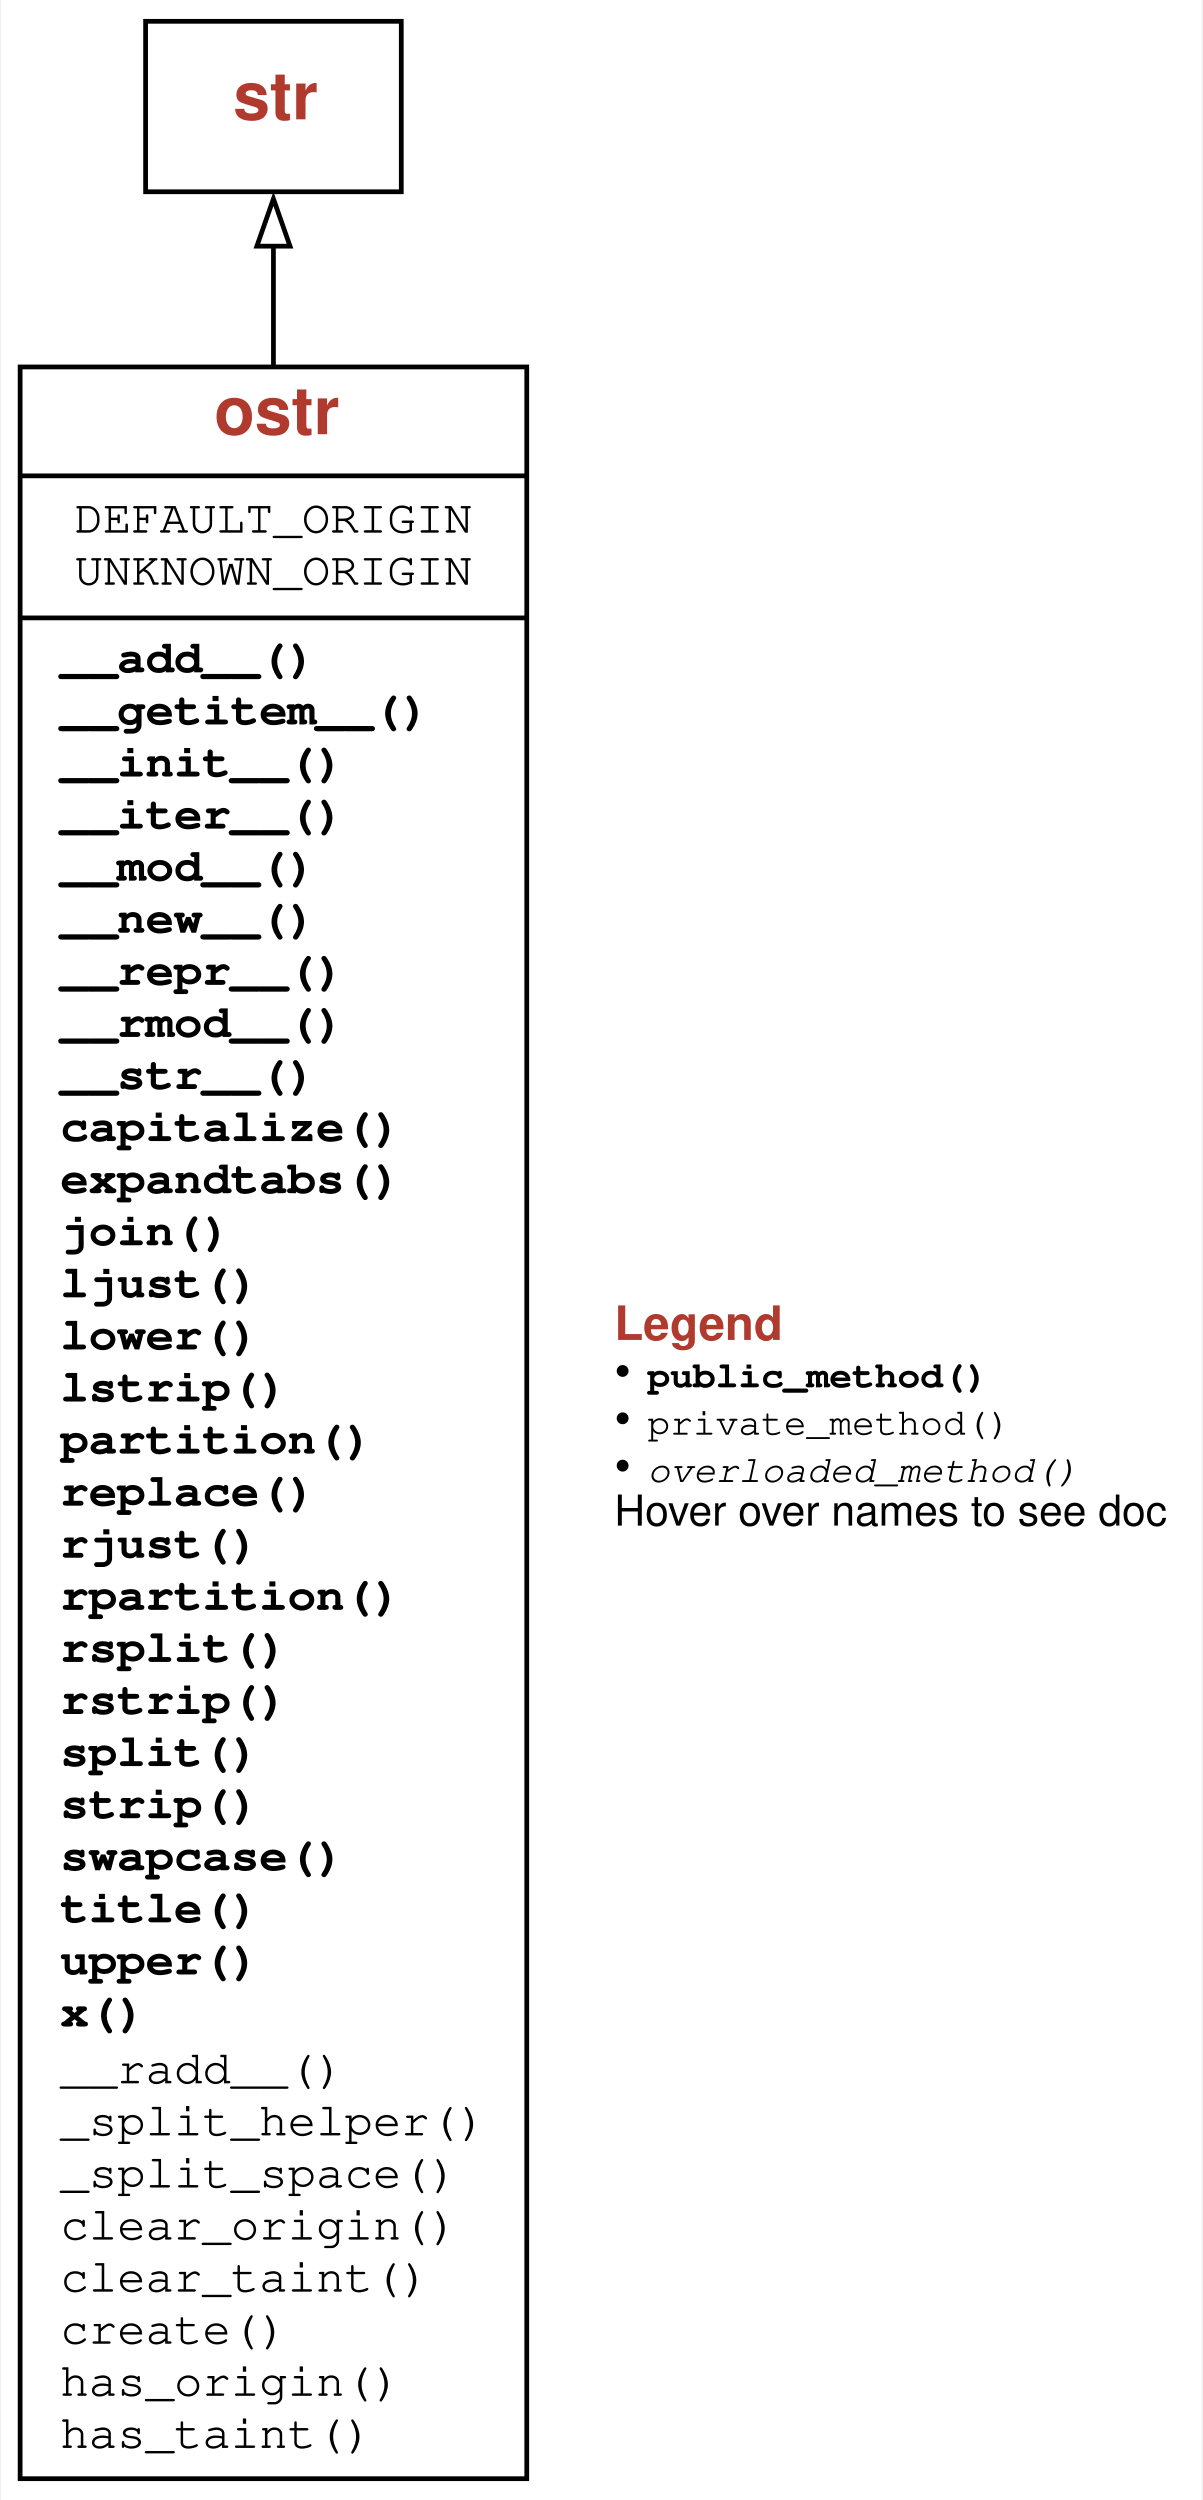
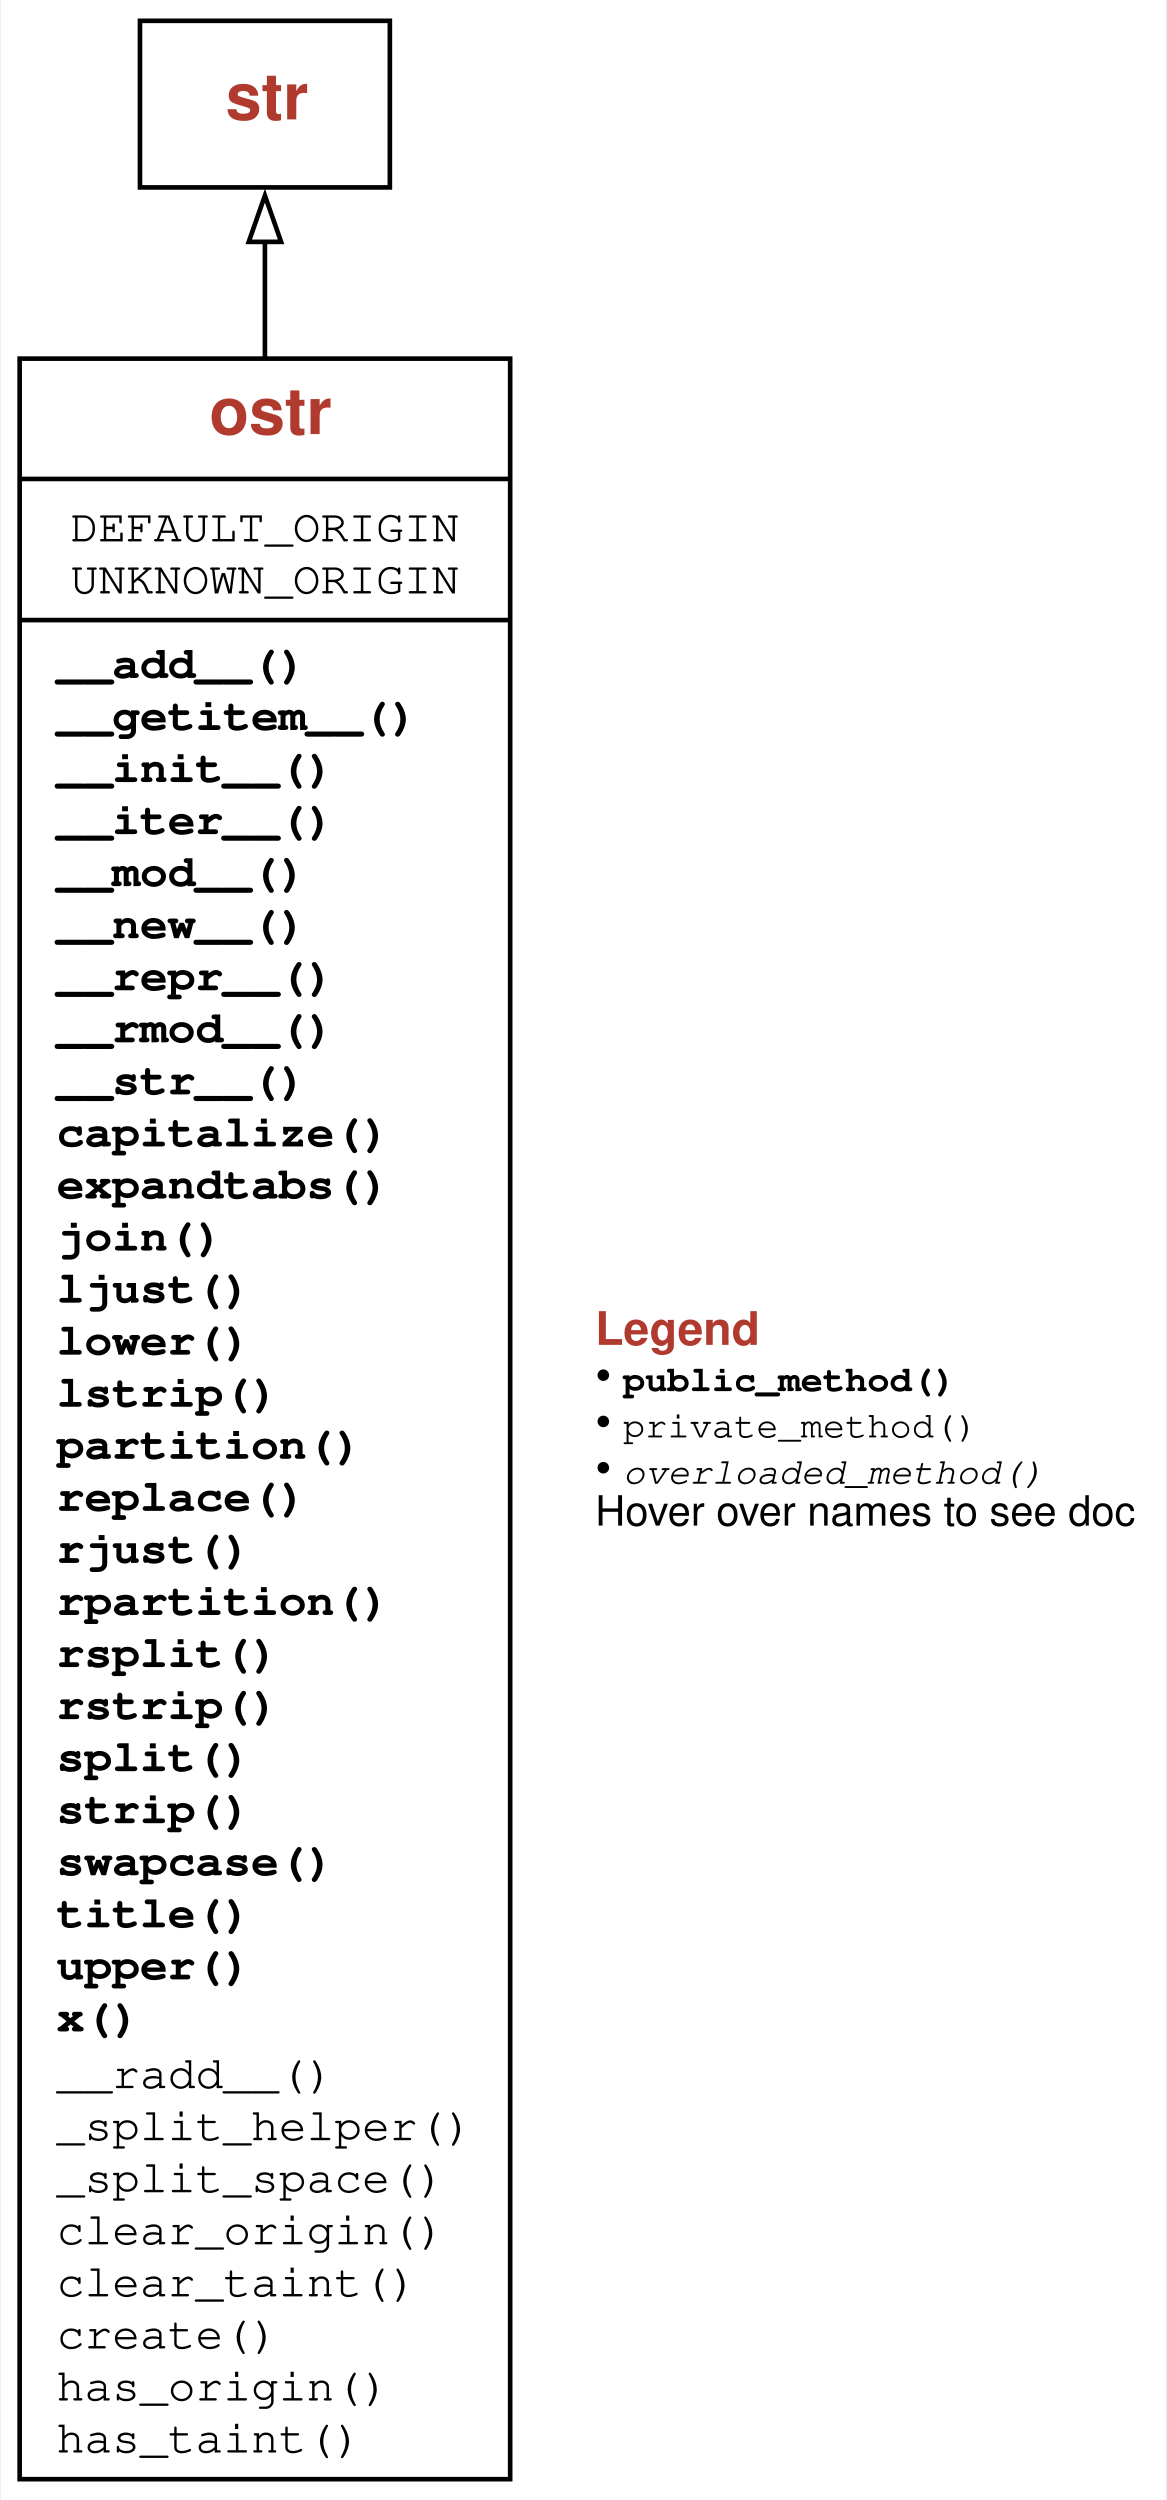
- <svg xmlns="http://www.w3.org/2000/svg" xmlns:xlink="http://www.w3.org/1999/xlink" width="254pt" height="528pt" viewBox="0.00 0.00 253.50 528.00">
-   <g id="graph0" class="graph" transform="scale(1 1) rotate(0) translate(4 524)">
+ <svg xmlns="http://www.w3.org/2000/svg" xmlns:xlink="http://www.w3.org/1999/xlink" width="252pt" height="540pt" viewBox="0.00 0.00 251.62 540.25">
+   <g id="graph0" class="graph" transform="scale(1 1) rotate(0) translate(4 536.25)">
    <g id="a_graph0">
      <a xlink:title="ostr class hierarchy">
-         <polygon fill="white" stroke="none" points="-4,4 -4,-524 249.5,-524 249.5,4 -4,4" />
+         <polygon fill="white" stroke="none" points="-4,4 -4,-536.25 247.62,-536.25 247.62,4 -4,4" />
      </a>
    </g>
    <g id="node1" class="node">
      <g id="a_node1">
        <a xlink:href="#" xlink:title="class ostr:&#10;Wrapper for strings, saving taint and origin information">
-           <polygon fill="none" stroke="black" points="0,-0.5 0,-446.5 107,-446.5 107,-0.5 0,-0.5" />
-           <text text-anchor="start" x="41" y="-432.3" font-family="Patua One, Helvetica, sans-serif" font-weight="bold" font-size="14.00" fill="#b03a2e">ostr</text>
-           <polyline fill="none" stroke="black" points="0,-423.5 107,-423.5" />
+           <polygon fill="none" stroke="black" points="0,-0.5 0,-458.75 106,-458.75 106,-0.5 0,-0.5" />
+           <text text-anchor="start" x="41" y="-442.45" font-family="Patua One, Helvetica, sans-serif" font-weight="bold" font-size="14.00" fill="#b03a2e">ostr</text>
+           <polyline fill="none" stroke="black" points="0,-432.75 106,-432.75" />
          <g id="a_node1_0">
            <a xlink:href="#" xlink:title="ostr">
              <g id="a_node1_1">
                <a xlink:href="#" xlink:title="DEFAULT_ORIGIN = 0">
-                   <text text-anchor="start" x="11.5" y="-411.5" font-family="'Fira Mono', 'Source Code Pro', 'Courier', monospace" font-size="10.00">DEFAULT_ORIGIN</text>
+                   <text text-anchor="start" x="11" y="-419.25" font-family="'Fira Mono', 'Source Code Pro', 'Courier', monospace" font-size="10.00">DEFAULT_ORIGIN</text>
                </a>
              </g>
              <g id="a_node1_2">
                <a xlink:href="#" xlink:title="UNKNOWN_ORIGIN = -1">
-                   <text text-anchor="start" x="11.5" y="-400.5" font-family="'Fira Mono', 'Source Code Pro', 'Courier', monospace" font-size="10.00">UNKNOWN_ORIGIN</text>
+                   <text text-anchor="start" x="11" y="-408" font-family="'Fira Mono', 'Source Code Pro', 'Courier', monospace" font-size="10.00">UNKNOWN_ORIGIN</text>
                </a>
              </g>
            </a>
          </g>
-           <polyline fill="none" stroke="black" points="0,-393.5 107,-393.5" />
+           <polyline fill="none" stroke="black" points="0,-402.25 106,-402.25" />
          <g id="a_node1_3">
            <a xlink:href="#" xlink:title="ostr">
              <g id="a_node1_4">
                <a xlink:href="#" xlink:title="__add__(self, other):&#10;Return self+value.">
-                   <text text-anchor="start" x="8.5" y="-382" font-family="'Fira Mono', 'Source Code Pro', 'Courier', monospace" font-weight="bold" font-size="10.00">__add__()</text>
+                   <text text-anchor="start" x="8" y="-389.75" font-family="'Fira Mono', 'Source Code Pro', 'Courier', monospace" font-weight="bold" font-size="10.00">__add__()</text>
                </a>
              </g>
              <g id="a_node1_5">
                <a xlink:href="#" xlink:title="__getitem__(self, key):&#10;Return self[key].">
-                   <text text-anchor="start" x="8.5" y="-371" font-family="'Fira Mono', 'Source Code Pro', 'Courier', monospace" font-weight="bold" font-size="10.00">__getitem__()</text>
+                   <text text-anchor="start" x="8" y="-378.5" font-family="'Fira Mono', 'Source Code Pro', 'Courier', monospace" font-weight="bold" font-size="10.00">__getitem__()</text>
                </a>
              </g>
              <g id="a_node1_6">
                <a xlink:href="#" xlink:title="__init__(self, value: Any, taint: Any = None, origin: Union[int, List[int], NoneType] = None, **kwargs) -&gt; None:&#10;Constructor.&#10;`value` is the string value the `ostr` object is to be constructed from.&#10;`taint` is an (optional) taint to be propagated to derived strings.&#10;`origin` (optional) is either&#10;- an integer denoting the index of the first character in `value`, or&#10;- a list of integers denoting the origins of the characters in `value`,">
-                   <text text-anchor="start" x="8.5" y="-360" font-family="'Fira Mono', 'Source Code Pro', 'Courier', monospace" font-weight="bold" font-size="10.00">__init__()</text>
+                   <text text-anchor="start" x="8" y="-367.25" font-family="'Fira Mono', 'Source Code Pro', 'Courier', monospace" font-weight="bold" font-size="10.00">__init__()</text>
                </a>
              </g>
              <g id="a_node1_7">
                <a xlink:href="#" xlink:title="__iter__(self):&#10;Implement iter(self).">
-                   <text text-anchor="start" x="8.5" y="-349" font-family="'Fira Mono', 'Source Code Pro', 'Courier', monospace" font-weight="bold" font-size="10.00">__iter__()</text>
+                   <text text-anchor="start" x="8" y="-356" font-family="'Fira Mono', 'Source Code Pro', 'Courier', monospace" font-weight="bold" font-size="10.00">__iter__()</text>
                </a>
              </g>
              <g id="a_node1_8">
                <a xlink:href="#" xlink:title="__mod__(self, s):&#10;Return self%value.">
-                   <text text-anchor="start" x="8.5" y="-338" font-family="'Fira Mono', 'Source Code Pro', 'Courier', monospace" font-weight="bold" font-size="10.00">__mod__()</text>
+                   <text text-anchor="start" x="8" y="-344.75" font-family="'Fira Mono', 'Source Code Pro', 'Courier', monospace" font-weight="bold" font-size="10.00">__mod__()</text>
                </a>
              </g>
              <g id="a_node1_9">
                <a xlink:href="#" xlink:title="__new__(cls, value, *args, **kw):&#10;Create an ostr() instance. Used internally.">
-                   <text text-anchor="start" x="8.5" y="-327" font-family="'Fira Mono', 'Source Code Pro', 'Courier', monospace" font-weight="bold" font-size="10.00">__new__()</text>
+                   <text text-anchor="start" x="8" y="-333.5" font-family="'Fira Mono', 'Source Code Pro', 'Courier', monospace" font-weight="bold" font-size="10.00">__new__()</text>
                </a>
              </g>
              <g id="a_node1_10">
                <a xlink:href="#" xlink:title="__repr__(self):&#10;Return repr(self).">
-                   <text text-anchor="start" x="8.5" y="-316" font-family="'Fira Mono', 'Source Code Pro', 'Courier', monospace" font-weight="bold" font-size="10.00">__repr__()</text>
+                   <text text-anchor="start" x="8" y="-322.25" font-family="'Fira Mono', 'Source Code Pro', 'Courier', monospace" font-weight="bold" font-size="10.00">__repr__()</text>
                </a>
              </g>
              <g id="a_node1_11">
                <a xlink:href="#" xlink:title="__rmod__(self, s):&#10;Return value%self.">
-                   <text text-anchor="start" x="8.5" y="-305" font-family="'Fira Mono', 'Source Code Pro', 'Courier', monospace" font-weight="bold" font-size="10.00">__rmod__()</text>
+                   <text text-anchor="start" x="8" y="-311" font-family="'Fira Mono', 'Source Code Pro', 'Courier', monospace" font-weight="bold" font-size="10.00">__rmod__()</text>
                </a>
              </g>
              <g id="a_node1_12">
                <a xlink:href="#" xlink:title="__str__(self):&#10;Return str(self).">
-                   <text text-anchor="start" x="8.5" y="-294" font-family="'Fira Mono', 'Source Code Pro', 'Courier', monospace" font-weight="bold" font-size="10.00">__str__()</text>
+                   <text text-anchor="start" x="8" y="-299.75" font-family="'Fira Mono', 'Source Code Pro', 'Courier', monospace" font-weight="bold" font-size="10.00">__str__()</text>
                </a>
              </g>
              <g id="a_node1_13">
                <a xlink:href="#" xlink:title="capitalize(self):&#10;Return a capitalized version of the string.&#10;&#10;More specifically, make the first character have upper case and the rest lower&#10;case.">
-                   <text text-anchor="start" x="8.5" y="-283" font-family="'Fira Mono', 'Source Code Pro', 'Courier', monospace" font-weight="bold" font-size="10.00">capitalize()</text>
+                   <text text-anchor="start" x="8" y="-288.5" font-family="'Fira Mono', 'Source Code Pro', 'Courier', monospace" font-weight="bold" font-size="10.00">capitalize()</text>
                </a>
              </g>
              <g id="a_node1_14">
                <a xlink:href="#" xlink:title="expandtabs(self, n=8):&#10;Return a copy where all tab characters are expanded using spaces.&#10;&#10;If tabsize is not given, a tab size of 8 characters is assumed.">
-                   <text text-anchor="start" x="8.5" y="-272" font-family="'Fira Mono', 'Source Code Pro', 'Courier', monospace" font-weight="bold" font-size="10.00">expandtabs()</text>
+                   <text text-anchor="start" x="8" y="-277.25" font-family="'Fira Mono', 'Source Code Pro', 'Courier', monospace" font-weight="bold" font-size="10.00">expandtabs()</text>
                </a>
              </g>
              <g id="a_node1_15">
                <a xlink:href="#" xlink:title="join(self, iterable):&#10;Concatenate any number of strings.&#10;&#10;The string whose method is called is inserted in between each given string.&#10;The result is returned as a new string.&#10;&#10;Example: '.'.join(['ab', 'pq', 'rs']) -&gt; 'ab.pq.rs'">
-                   <text text-anchor="start" x="8.5" y="-261" font-family="'Fira Mono', 'Source Code Pro', 'Courier', monospace" font-weight="bold" font-size="10.00">join()</text>
+                   <text text-anchor="start" x="8" y="-266" font-family="'Fira Mono', 'Source Code Pro', 'Courier', monospace" font-weight="bold" font-size="10.00">join()</text>
                </a>
              </g>
              <g id="a_node1_16">
                <a xlink:href="#" xlink:title="ljust(self, width, fillchar=' '):&#10;Return a left-justified string of length width.&#10;&#10;Padding is done using the specified fill character (default is a space).">
-                   <text text-anchor="start" x="8.5" y="-250" font-family="'Fira Mono', 'Source Code Pro', 'Courier', monospace" font-weight="bold" font-size="10.00">ljust()</text>
+                   <text text-anchor="start" x="8" y="-254.75" font-family="'Fira Mono', 'Source Code Pro', 'Courier', monospace" font-weight="bold" font-size="10.00">ljust()</text>
                </a>
              </g>
              <g id="a_node1_17">
                <a xlink:href="#" xlink:title="lower(self):&#10;Return a copy of the string converted to lowercase.">
-                   <text text-anchor="start" x="8.5" y="-239" font-family="'Fira Mono', 'Source Code Pro', 'Courier', monospace" font-weight="bold" font-size="10.00">lower()</text>
+                   <text text-anchor="start" x="8" y="-243.5" font-family="'Fira Mono', 'Source Code Pro', 'Courier', monospace" font-weight="bold" font-size="10.00">lower()</text>
                </a>
              </g>
              <g id="a_node1_18">
                <a xlink:href="#" xlink:title="lstrip(self, cl=None):&#10;Return a copy of the string with leading whitespace removed.&#10;&#10;If chars is given and not None, remove characters in chars instead.">
-                   <text text-anchor="start" x="8.5" y="-228" font-family="'Fira Mono', 'Source Code Pro', 'Courier', monospace" font-weight="bold" font-size="10.00">lstrip()</text>
+                   <text text-anchor="start" x="8" y="-232.25" font-family="'Fira Mono', 'Source Code Pro', 'Courier', monospace" font-weight="bold" font-size="10.00">lstrip()</text>
                </a>
              </g>
              <g id="a_node1_19">
                <a xlink:href="#" xlink:title="partition(self, sep):&#10;Partition the string into three parts using the given separator.&#10;&#10;This will search for the separator in the string.  If the separator is found,&#10;returns a 3-tuple containing the part before the separator, the separator&#10;itself, and the part after it.&#10;&#10;If the separator is not found, returns a 3-tuple containing the original string&#10;and two empty strings.">
-                   <text text-anchor="start" x="8.5" y="-217" font-family="'Fira Mono', 'Source Code Pro', 'Courier', monospace" font-weight="bold" font-size="10.00">partition()</text>
+                   <text text-anchor="start" x="8" y="-221" font-family="'Fira Mono', 'Source Code Pro', 'Courier', monospace" font-weight="bold" font-size="10.00">partition()</text>
                </a>
              </g>
              <g id="a_node1_20">
                <a xlink:href="#" xlink:title="replace(self, a, b, n=None):&#10;Return a copy with all occurrences of substring old replaced by new.&#10;&#10;count&#10;Maximum number of occurrences to replace.&#10;-1 (the default value) means replace all occurrences.&#10;&#10;If the optional argument count is given, only the first count occurrences are&#10;replaced.">
-                   <text text-anchor="start" x="8.5" y="-206" font-family="'Fira Mono', 'Source Code Pro', 'Courier', monospace" font-weight="bold" font-size="10.00">replace()</text>
+                   <text text-anchor="start" x="8" y="-209.75" font-family="'Fira Mono', 'Source Code Pro', 'Courier', monospace" font-weight="bold" font-size="10.00">replace()</text>
                </a>
              </g>
              <g id="a_node1_21">
                <a xlink:href="#" xlink:title="rjust(self, width, fillchar=' '):&#10;Return a right-justified string of length width.&#10;&#10;Padding is done using the specified fill character (default is a space).">
-                   <text text-anchor="start" x="8.5" y="-195" font-family="'Fira Mono', 'Source Code Pro', 'Courier', monospace" font-weight="bold" font-size="10.00">rjust()</text>
+                   <text text-anchor="start" x="8" y="-198.5" font-family="'Fira Mono', 'Source Code Pro', 'Courier', monospace" font-weight="bold" font-size="10.00">rjust()</text>
                </a>
              </g>
              <g id="a_node1_22">
                <a xlink:href="#" xlink:title="rpartition(self, sep):&#10;Partition the string into three parts using the given separator.&#10;&#10;This will search for the separator in the string, starting at the end. If&#10;the separator is found, returns a 3-tuple containing the part before the&#10;separator, the separator itself, and the part after it.&#10;&#10;If the separator is not found, returns a 3-tuple containing two empty strings&#10;and the original string.">
-                   <text text-anchor="start" x="8.5" y="-184" font-family="'Fira Mono', 'Source Code Pro', 'Courier', monospace" font-weight="bold" font-size="10.00">rpartition()</text>
+                   <text text-anchor="start" x="8" y="-187.25" font-family="'Fira Mono', 'Source Code Pro', 'Courier', monospace" font-weight="bold" font-size="10.00">rpartition()</text>
                </a>
              </g>
              <g id="a_node1_23">
                <a xlink:href="#" xlink:title="rsplit(self, sep=None, maxsplit=-1):&#10;Return a list of the words in the string, using sep as the delimiter string.&#10;&#10;sep&#10;The delimiter according which to split the string.&#10;None (the default value) means split according to any whitespace,&#10;and discard empty strings from the result.&#10;maxsplit&#10;Maximum number of splits to do.&#10;-1 (the default value) means no limit.&#10;&#10;Splits are done starting at the end of the string and working to the front.">
-                   <text text-anchor="start" x="8.5" y="-173" font-family="'Fira Mono', 'Source Code Pro', 'Courier', monospace" font-weight="bold" font-size="10.00">rsplit()</text>
+                   <text text-anchor="start" x="8" y="-176" font-family="'Fira Mono', 'Source Code Pro', 'Courier', monospace" font-weight="bold" font-size="10.00">rsplit()</text>
                </a>
              </g>
              <g id="a_node1_24">
                <a xlink:href="#" xlink:title="rstrip(self, cl=None):&#10;Return a copy of the string with trailing whitespace removed.&#10;&#10;If chars is given and not None, remove characters in chars instead.">
-                   <text text-anchor="start" x="8.5" y="-162" font-family="'Fira Mono', 'Source Code Pro', 'Courier', monospace" font-weight="bold" font-size="10.00">rstrip()</text>
+                   <text text-anchor="start" x="8" y="-164.75" font-family="'Fira Mono', 'Source Code Pro', 'Courier', monospace" font-weight="bold" font-size="10.00">rstrip()</text>
                </a>
              </g>
              <g id="a_node1_25">
                <a xlink:href="#" xlink:title="split(self, sep=None, maxsplit=-1):&#10;Return a list of the words in the string, using sep as the delimiter string.&#10;&#10;sep&#10;The delimiter according which to split the string.&#10;None (the default value) means split according to any whitespace,&#10;and discard empty strings from the result.&#10;maxsplit&#10;Maximum number of splits to do.&#10;-1 (the default value) means no limit.">
-                   <text text-anchor="start" x="8.5" y="-151" font-family="'Fira Mono', 'Source Code Pro', 'Courier', monospace" font-weight="bold" font-size="10.00">split()</text>
+                   <text text-anchor="start" x="8" y="-153.5" font-family="'Fira Mono', 'Source Code Pro', 'Courier', monospace" font-weight="bold" font-size="10.00">split()</text>
                </a>
              </g>
              <g id="a_node1_26">
                <a xlink:href="#" xlink:title="strip(self, cl=None):&#10;Return a copy of the string with leading and trailing whitespace removed.&#10;&#10;If chars is given and not None, remove characters in chars instead.">
-                   <text text-anchor="start" x="8.5" y="-140" font-family="'Fira Mono', 'Source Code Pro', 'Courier', monospace" font-weight="bold" font-size="10.00">strip()</text>
+                   <text text-anchor="start" x="8" y="-142.25" font-family="'Fira Mono', 'Source Code Pro', 'Courier', monospace" font-weight="bold" font-size="10.00">strip()</text>
                </a>
              </g>
              <g id="a_node1_27">
                <a xlink:href="#" xlink:title="swapcase(self):&#10;Convert uppercase characters to lowercase and lowercase characters to uppercase.">
-                   <text text-anchor="start" x="8.5" y="-129" font-family="'Fira Mono', 'Source Code Pro', 'Courier', monospace" font-weight="bold" font-size="10.00">swapcase()</text>
+                   <text text-anchor="start" x="8" y="-131" font-family="'Fira Mono', 'Source Code Pro', 'Courier', monospace" font-weight="bold" font-size="10.00">swapcase()</text>
                </a>
              </g>
              <g id="a_node1_28">
                <a xlink:href="#" xlink:title="title(self):&#10;Return a version of the string where each word is titlecased.&#10;&#10;More specifically, words start with uppercased characters and all remaining&#10;cased characters have lower case.">
-                   <text text-anchor="start" x="8.5" y="-118" font-family="'Fira Mono', 'Source Code Pro', 'Courier', monospace" font-weight="bold" font-size="10.00">title()</text>
+                   <text text-anchor="start" x="8" y="-119.75" font-family="'Fira Mono', 'Source Code Pro', 'Courier', monospace" font-weight="bold" font-size="10.00">title()</text>
                </a>
              </g>
              <g id="a_node1_29">
                <a xlink:href="#" xlink:title="upper(self):&#10;Return a copy of the string converted to uppercase.">
-                   <text text-anchor="start" x="8.5" y="-107" font-family="'Fira Mono', 'Source Code Pro', 'Courier', monospace" font-weight="bold" font-size="10.00">upper()</text>
+                   <text text-anchor="start" x="8" y="-108.5" font-family="'Fira Mono', 'Source Code Pro', 'Courier', monospace" font-weight="bold" font-size="10.00">upper()</text>
                </a>
              </g>
              <g id="a_node1_30">
                <a xlink:href="#" xlink:title="x(self, i=0):&#10;Extract substring at index/slice `i`">
-                   <text text-anchor="start" x="8.5" y="-96" font-family="'Fira Mono', 'Source Code Pro', 'Courier', monospace" font-weight="bold" font-size="10.00">x()</text>
+                   <text text-anchor="start" x="8" y="-97.25" font-family="'Fira Mono', 'Source Code Pro', 'Courier', monospace" font-weight="bold" font-size="10.00">x()</text>
                </a>
              </g>
              <g id="a_node1_31">
                <a xlink:href="#" xlink:title="__radd__(self, other)">
-                   <text text-anchor="start" x="8.5" y="-84" font-family="'Fira Mono', 'Source Code Pro', 'Courier', monospace" font-size="10.00">__radd__()</text>
+                   <text text-anchor="start" x="8" y="-85" font-family="'Fira Mono', 'Source Code Pro', 'Courier', monospace" font-size="10.00">__radd__()</text>
                </a>
              </g>
              <g id="a_node1_32">
                <a xlink:href="#" xlink:title="_split_helper(self, sep, splitted)">
-                   <text text-anchor="start" x="8.5" y="-73" font-family="'Fira Mono', 'Source Code Pro', 'Courier', monospace" font-size="10.00">_split_helper()</text>
+                   <text text-anchor="start" x="8" y="-73.75" font-family="'Fira Mono', 'Source Code Pro', 'Courier', monospace" font-size="10.00">_split_helper()</text>
                </a>
              </g>
              <g id="a_node1_33">
                <a xlink:href="#" xlink:title="_split_space(self, splitted)">
-                   <text text-anchor="start" x="8.5" y="-62" font-family="'Fira Mono', 'Source Code Pro', 'Courier', monospace" font-size="10.00">_split_space()</text>
+                   <text text-anchor="start" x="8" y="-62.5" font-family="'Fira Mono', 'Source Code Pro', 'Courier', monospace" font-size="10.00">_split_space()</text>
                </a>
              </g>
              <g id="a_node1_34">
                <a xlink:href="#" xlink:title="clear_origin(self)">
-                   <text text-anchor="start" x="8.5" y="-51" font-family="'Fira Mono', 'Source Code Pro', 'Courier', monospace" font-size="10.00">clear_origin()</text>
+                   <text text-anchor="start" x="8" y="-51.25" font-family="'Fira Mono', 'Source Code Pro', 'Courier', monospace" font-size="10.00">clear_origin()</text>
                </a>
              </g>
              <g id="a_node1_35">
                <a xlink:href="#" xlink:title="clear_taint(self)">
-                   <text text-anchor="start" x="8.5" y="-40" font-family="'Fira Mono', 'Source Code Pro', 'Courier', monospace" font-size="10.00">clear_taint()</text>
+                   <text text-anchor="start" x="8" y="-40" font-family="'Fira Mono', 'Source Code Pro', 'Courier', monospace" font-size="10.00">clear_taint()</text>
                </a>
              </g>
              <g id="a_node1_36">
                <a xlink:href="#" xlink:title="create(self, res, origin=None)">
-                   <text text-anchor="start" x="8.5" y="-29" font-family="'Fira Mono', 'Source Code Pro', 'Courier', monospace" font-size="10.00">create()</text>
+                   <text text-anchor="start" x="8" y="-28.75" font-family="'Fira Mono', 'Source Code Pro', 'Courier', monospace" font-size="10.00">create()</text>
                </a>
              </g>
              <g id="a_node1_37">
                <a xlink:href="#" xlink:title="has_origin(self)">
-                   <text text-anchor="start" x="8.5" y="-18" font-family="'Fira Mono', 'Source Code Pro', 'Courier', monospace" font-size="10.00">has_origin()</text>
+                   <text text-anchor="start" x="8" y="-17.5" font-family="'Fira Mono', 'Source Code Pro', 'Courier', monospace" font-size="10.00">has_origin()</text>
                </a>
              </g>
              <g id="a_node1_38">
                <a xlink:href="#" xlink:title="has_taint(self)">
-                   <text text-anchor="start" x="8.5" y="-7" font-family="'Fira Mono', 'Source Code Pro', 'Courier', monospace" font-size="10.00">has_taint()</text>
+                   <text text-anchor="start" x="8" y="-6.25" font-family="'Fira Mono', 'Source Code Pro', 'Courier', monospace" font-size="10.00">has_taint()</text>
                </a>
              </g>
            </a>
          </g>
        </a>
      </g>
    </g>
    <g id="node2" class="node">
      <g id="a_node2">
        <a xlink:href="builtins.ipynb" xlink:title="class str:&#10;str(object='') -&gt; str&#10;str(bytes_or_buffer[, encoding[, errors]]) -&gt; str&#10;&#10;Create a new string object from the given object. If encoding or&#10;errors is specified, then the object must expose a data buffer&#10;that will be decoded using the given encoding and error handler.&#10;Otherwise, returns the result of object.__str__() (if defined)&#10;or repr(object).&#10;encoding defaults to sys.getdefaultencoding().&#10;errors defaults to 'strict'.">
-           <polygon fill="none" stroke="black" points="26.5,-483.5 26.5,-519.5 80.5,-519.5 80.5,-483.5 26.5,-483.5" />
-           <text text-anchor="start" x="45" y="-498.8" font-family="Patua One, Helvetica, sans-serif" font-weight="bold" font-size="14.00" fill="#b03a2e">str</text>
+           <polygon fill="none" stroke="black" points="26,-495.75 26,-531.75 80,-531.75 80,-495.75 26,-495.75" />
+           <text text-anchor="start" x="44.5" y="-510.45" font-family="Patua One, Helvetica, sans-serif" font-weight="bold" font-size="14.00" fill="#b03a2e">str</text>
        </a>
      </g>
    </g>
    <g id="edge1" class="edge">
-       <path fill="none" stroke="black" d="M53.5,-446.3C53.5,-455.88 53.5,-464.6 53.5,-472.1" />
-       <polygon fill="none" stroke="black" points="50,-472.01 53.5,-482.01 57,-472.01 50,-472.01" />
+       <path fill="none" stroke="black" d="M53,-459.02C53,-468.27 53,-476.7 53,-483.99" />
+       <polygon fill="none" stroke="black" points="49.5,-483.98 53,-493.98 56.5,-483.98 49.5,-483.98" />
    </g>
    <g id="node3" class="node">
-       <text text-anchor="start" x="125.5" y="-241" font-family="Patua One, Helvetica, sans-serif" font-weight="bold" font-size="10.00" fill="#b03a2e">Legend</text>
-       <text text-anchor="start" x="125.5" y="-231" font-family="Patua One, Helvetica, sans-serif" font-size="10.00">• </text>
-       <text text-anchor="start" x="132.5" y="-231" font-family="'Fira Mono', 'Source Code Pro', 'Courier', monospace" font-weight="bold" font-size="8.00">public_method()</text>
-       <text text-anchor="start" x="125.5" y="-221" font-family="Patua One, Helvetica, sans-serif" font-size="10.00">• </text>
-       <text text-anchor="start" x="132.5" y="-221" font-family="'Fira Mono', 'Source Code Pro', 'Courier', monospace" font-size="8.00">private_method()</text>
-       <text text-anchor="start" x="125.5" y="-211" font-family="Patua One, Helvetica, sans-serif" font-size="10.00">• </text>
-       <text text-anchor="start" x="132.5" y="-211" font-family="'Fira Mono', 'Source Code Pro', 'Courier', monospace" font-style="italic" font-size="8.00">overloaded_method()</text>
-       <text text-anchor="start" x="125.5" y="-201.8" font-family="Helvetica,sans-Serif" font-size="9.00">Hover over names to see doc</text>
+       <text text-anchor="start" x="124.38" y="-245.62" font-family="Patua One, Helvetica, sans-serif" font-weight="bold" font-size="10.00" fill="#b03a2e">Legend</text>
+       <text text-anchor="start" x="124.38" y="-235.62" font-family="Patua One, Helvetica, sans-serif" font-size="10.00">• </text>
+       <text text-anchor="start" x="130.38" y="-235.62" font-family="'Fira Mono', 'Source Code Pro', 'Courier', monospace" font-weight="bold" font-size="8.00">public_method()</text>
+       <text text-anchor="start" x="124.38" y="-225.62" font-family="Patua One, Helvetica, sans-serif" font-size="10.00">• </text>
+       <text text-anchor="start" x="130.38" y="-225.62" font-family="'Fira Mono', 'Source Code Pro', 'Courier', monospace" font-size="8.00">private_method()</text>
+       <text text-anchor="start" x="124.38" y="-215.62" font-family="Patua One, Helvetica, sans-serif" font-size="10.00">• </text>
+       <text text-anchor="start" x="130.38" y="-215.62" font-family="'Fira Mono', 'Source Code Pro', 'Courier', monospace" font-style="italic" font-size="8.00">overloaded_method()</text>
+       <text text-anchor="start" x="124.38" y="-206.57" font-family="Helvetica,sans-Serif" font-size="9.00">Hover over names to see doc</text>
    </g>
  </g>
</svg>
